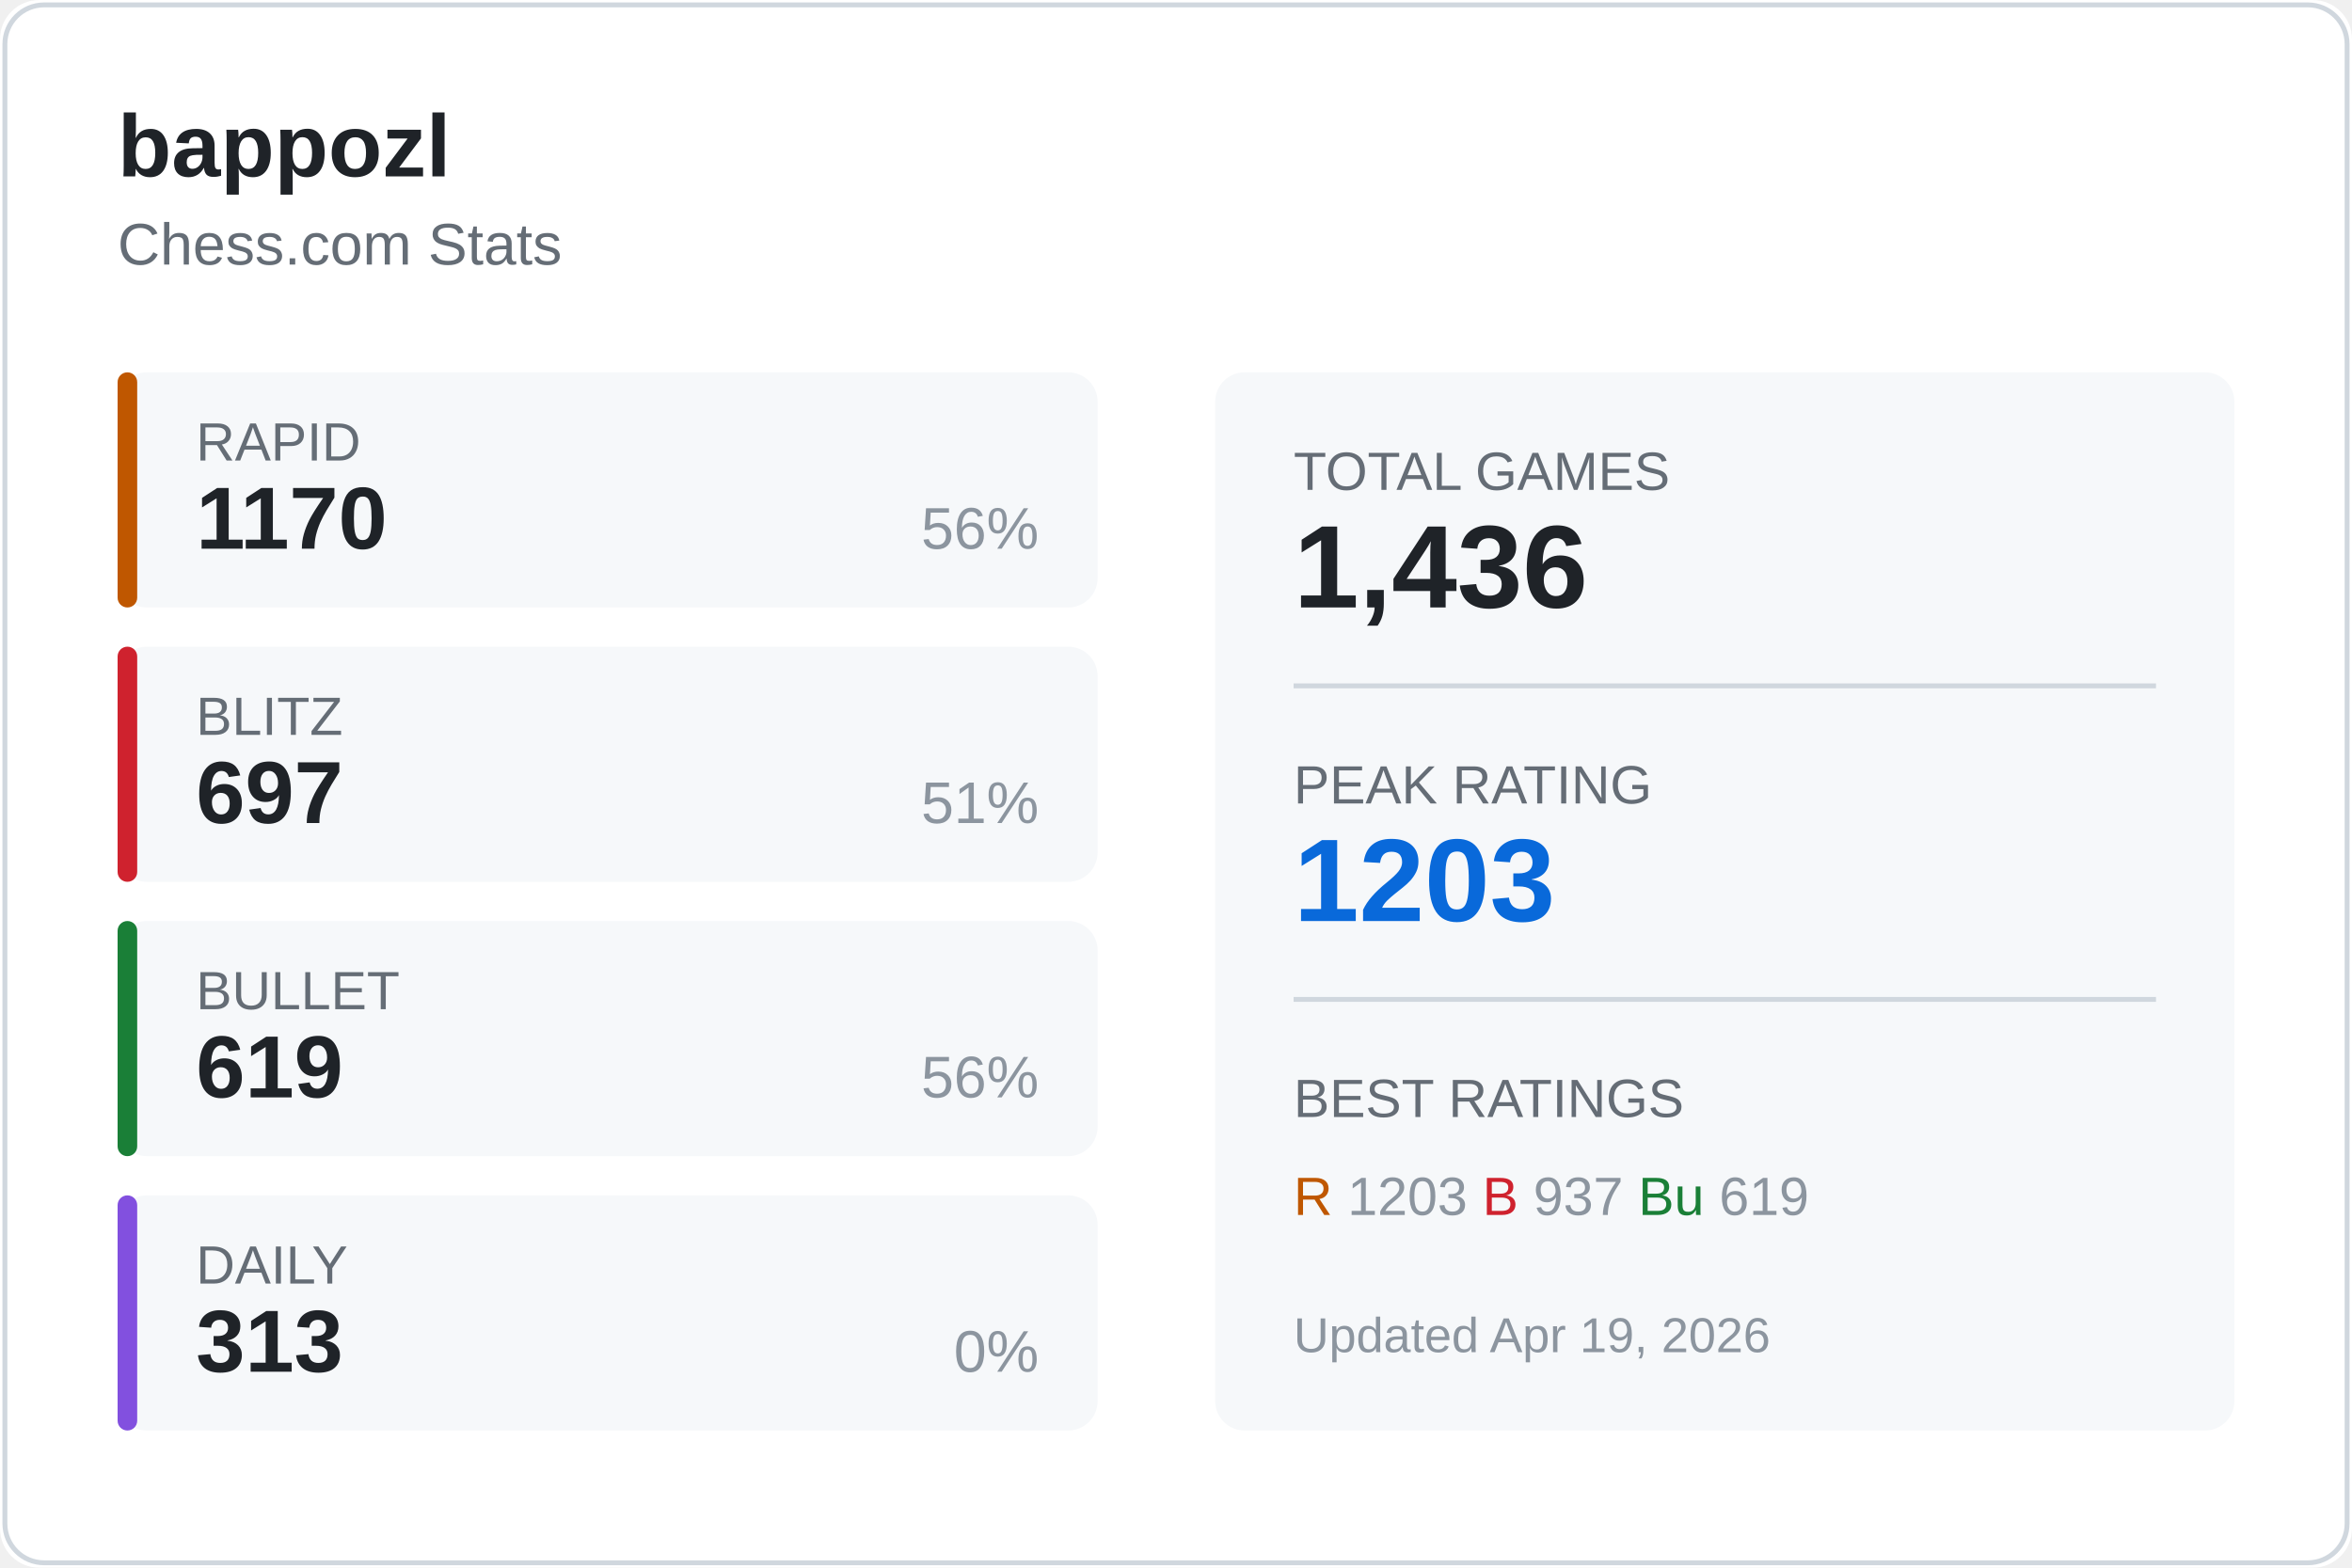
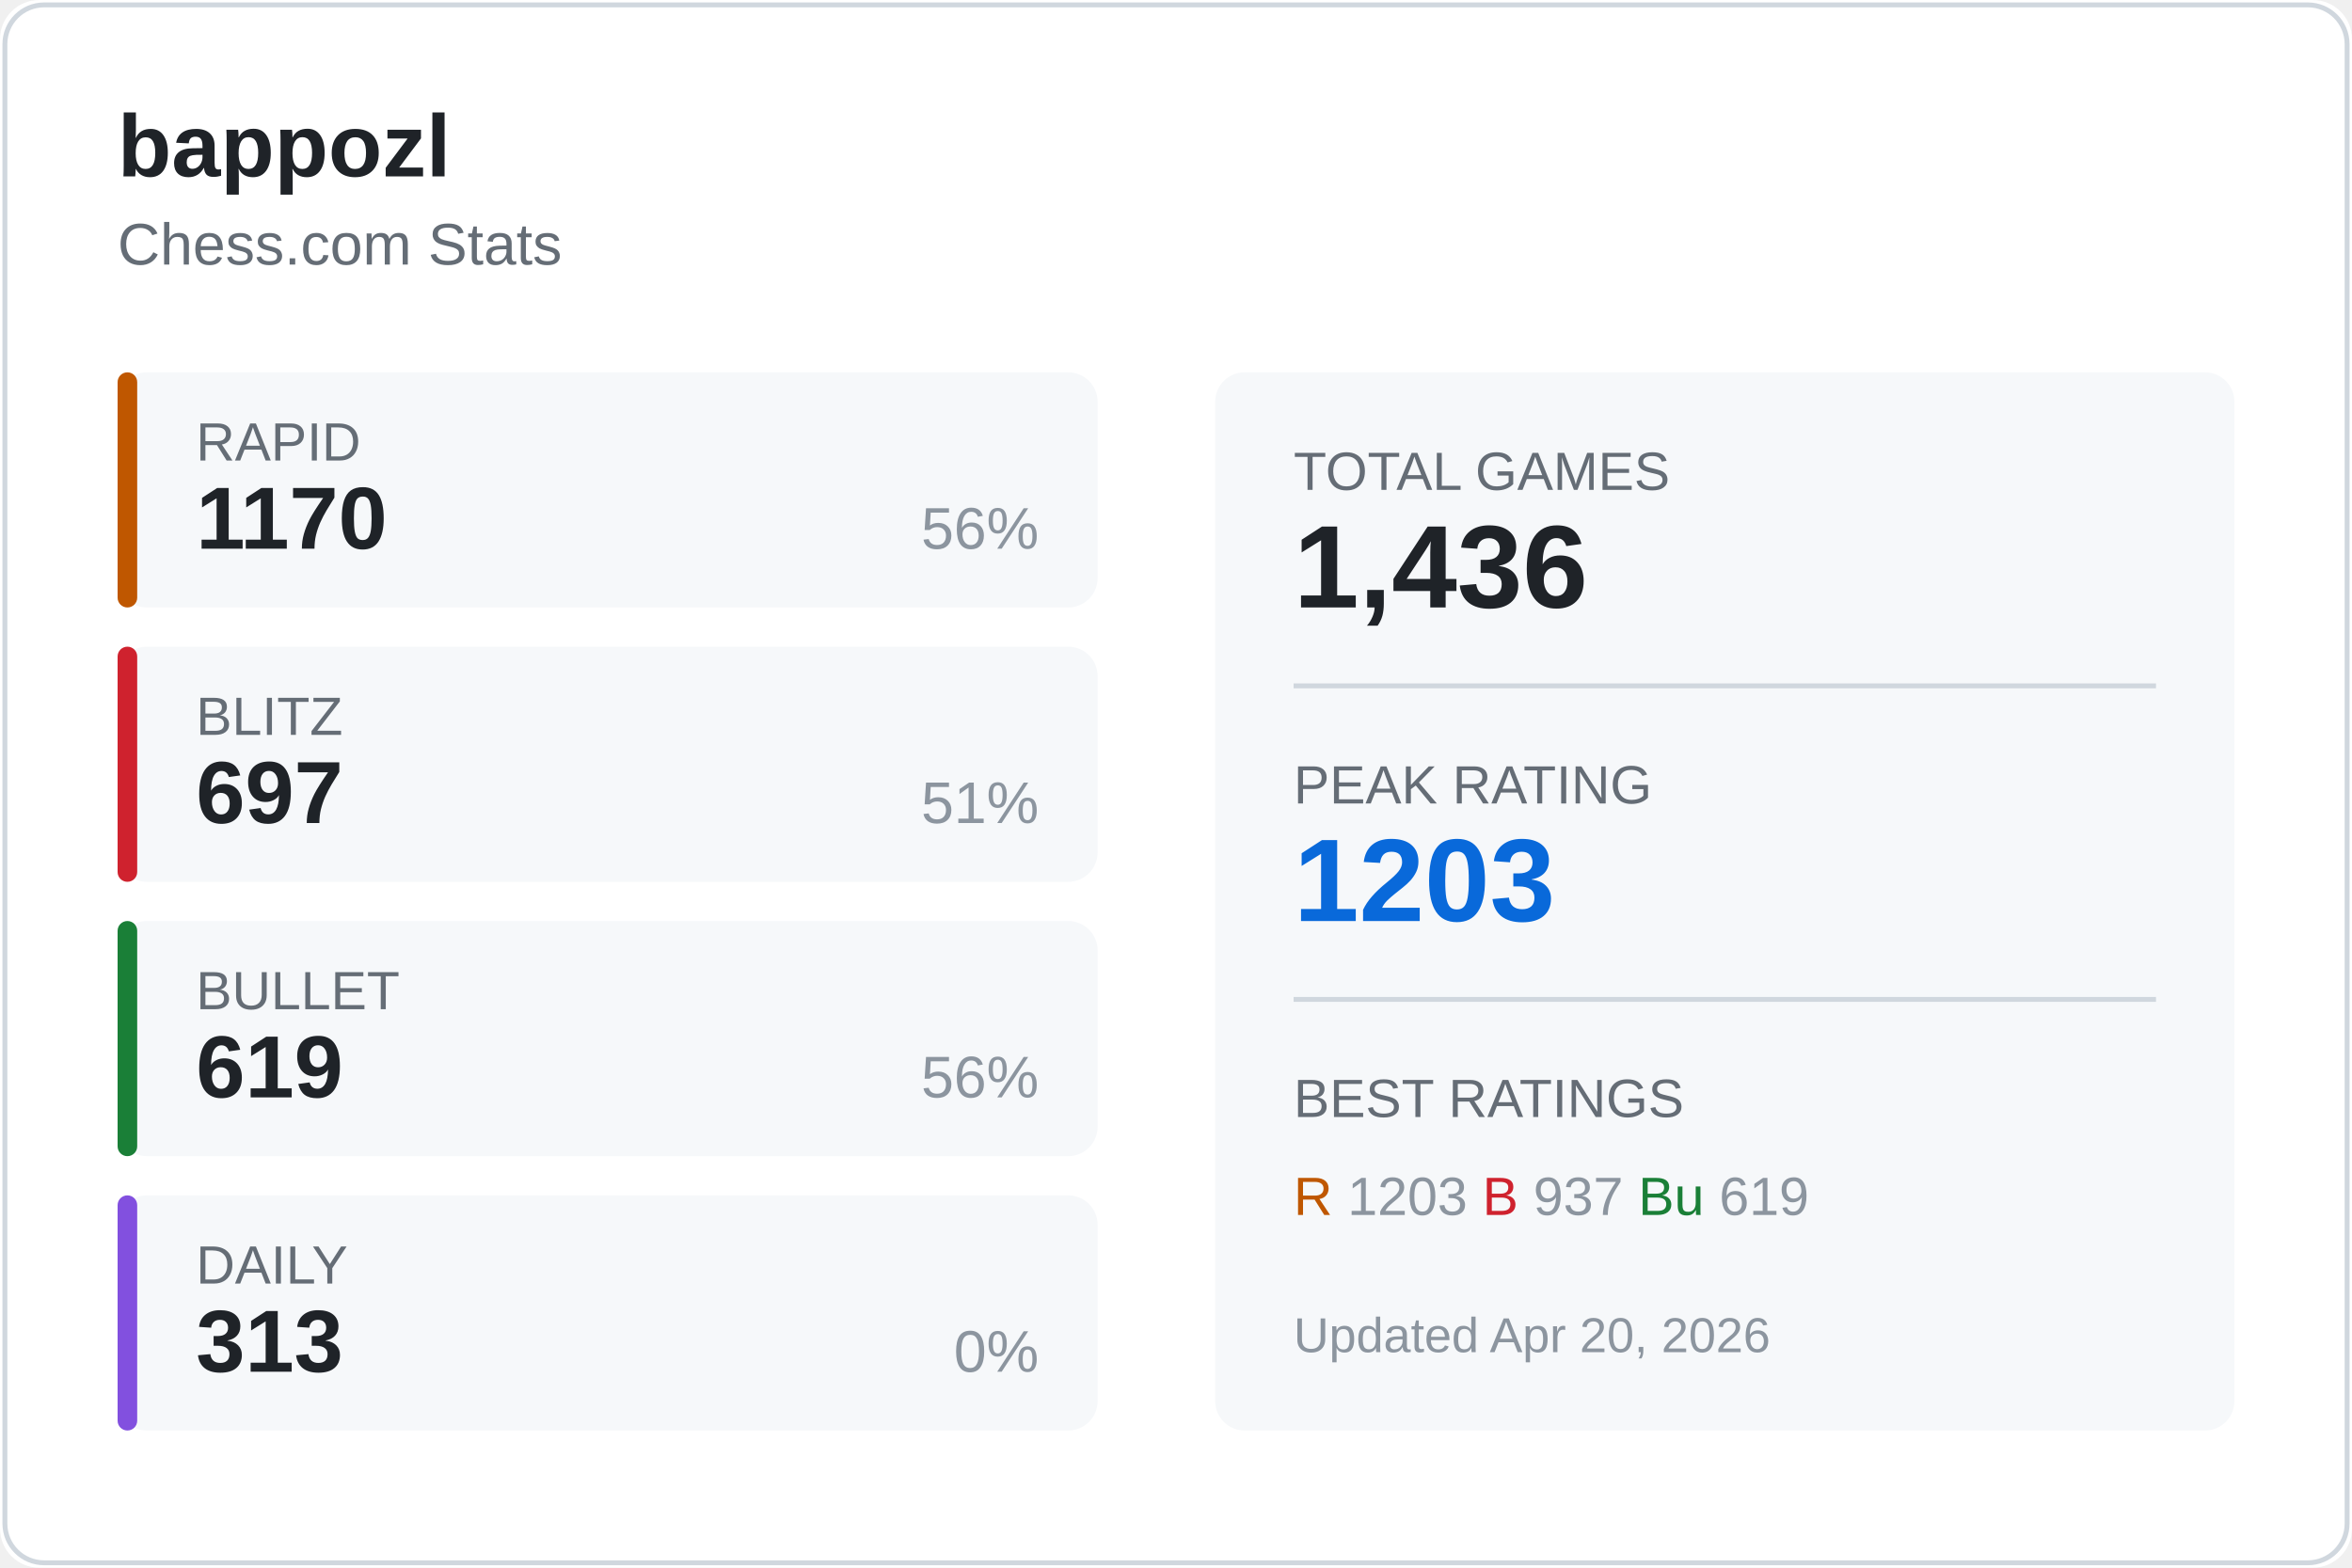
<svg xmlns="http://www.w3.org/2000/svg" width="480" height="320">
  <rect width="480" height="320" fill="#ffffff" rx="8" />
  <rect x="1" y="1" width="478" height="318" fill="none" stroke="#d0d7de" rx="8" />
  <text x="24" y="36" fill="#1f2328" font-size="18" font-weight="600" font-family="Segoe UI, Arial, sans-serif">
    bappozl
  </text>
  <text x="24" y="54" fill="#656d76" font-size="12" font-family="Segoe UI, Arial, sans-serif">
    Chess.com Stats
  </text>
  <g transform="translate(24, 76)">
    <rect width="200" height="48" fill="#f6f8fa" rx="6" />
    <rect width="4" height="48" fill="#bf5700" rx="2" />
    <text x="16" y="18" fill="#656d76" font-size="11" font-family="Segoe UI, Arial, sans-serif">RAPID</text>
    <text x="16" y="36" fill="#1f2328" font-size="18" font-weight="600" font-family="Segoe UI, Arial, sans-serif">1170</text>
    <text x="188" y="36" fill="#8c959f" font-size="12" font-family="Segoe UI, Arial, sans-serif" text-anchor="end">56%</text>
  </g>
  <g transform="translate(24, 132)">
    <rect width="200" height="48" fill="#f6f8fa" rx="6" />
    <rect width="4" height="48" fill="#cf222e" rx="2" />
    <text x="16" y="18" fill="#656d76" font-size="11" font-family="Segoe UI, Arial, sans-serif">BLITZ</text>
    <text x="16" y="36" fill="#1f2328" font-size="18" font-weight="600" font-family="Segoe UI, Arial, sans-serif">697</text>
    <text x="188" y="36" fill="#8c959f" font-size="12" font-family="Segoe UI, Arial, sans-serif" text-anchor="end">51%</text>
  </g>
  <g transform="translate(24, 188)">
    <rect width="200" height="48" fill="#f6f8fa" rx="6" />
    <rect width="4" height="48" fill="#1a7f37" rx="2" />
    <text x="16" y="18" fill="#656d76" font-size="11" font-family="Segoe UI, Arial, sans-serif">BULLET</text>
    <text x="16" y="36" fill="#1f2328" font-size="18" font-weight="600" font-family="Segoe UI, Arial, sans-serif">619</text>
    <text x="188" y="36" fill="#8c959f" font-size="12" font-family="Segoe UI, Arial, sans-serif" text-anchor="end">56%</text>
  </g>
  <g transform="translate(24, 244)">
    <rect width="200" height="48" fill="#f6f8fa" rx="6" />
    <rect width="4" height="48" fill="#8250df" rx="2" />
    <text x="16" y="18" fill="#656d76" font-size="11" font-family="Segoe UI, Arial, sans-serif">DAILY</text>
    <text x="16" y="36" fill="#1f2328" font-size="18" font-weight="600" font-family="Segoe UI, Arial, sans-serif">313</text>
    <text x="188" y="36" fill="#8c959f" font-size="12" font-family="Segoe UI, Arial, sans-serif" text-anchor="end">0%</text>
  </g>
  <g transform="translate(248, 76)">
    <rect width="208" height="216" fill="#f6f8fa" rx="6" />
    <text x="16" y="24" fill="#656d76" font-size="11" font-family="Segoe UI, Arial, sans-serif">TOTAL GAMES</text>
    <text x="16" y="48" fill="#1f2328" font-size="24" font-weight="600" font-family="Segoe UI, Arial, sans-serif">1,436</text>
    <line x1="16" y1="64" x2="192" y2="64" stroke="#d0d7de" />
    <text x="16" y="88" fill="#656d76" font-size="11" font-family="Segoe UI, Arial, sans-serif">PEAK RATING</text>
    <text x="16" y="112" fill="#0969da" font-size="24" font-weight="600" font-family="Segoe UI, Arial, sans-serif">1203</text>
    <line x1="16" y1="128" x2="192" y2="128" stroke="#d0d7de" />
    <text x="16" y="152" fill="#656d76" font-size="11" font-family="Segoe UI, Arial, sans-serif">BEST RATINGS</text>
    <text x="16" y="172" fill="#8c959f" font-size="11" font-family="Segoe UI, Arial, sans-serif">
      <tspan fill="#bf5700">R</tspan> 1203
      <tspan fill="#cf222e">B</tspan> 937
      <tspan fill="#1a7f37">Bu</tspan> 619
    </text>
    <text x="16" y="200" fill="#8c959f" font-size="10" font-family="Segoe UI, Arial, sans-serif">
-       Updated Apr 19, 2026
+       Updated Apr 20, 2026
    </text>
  </g>
</svg>
